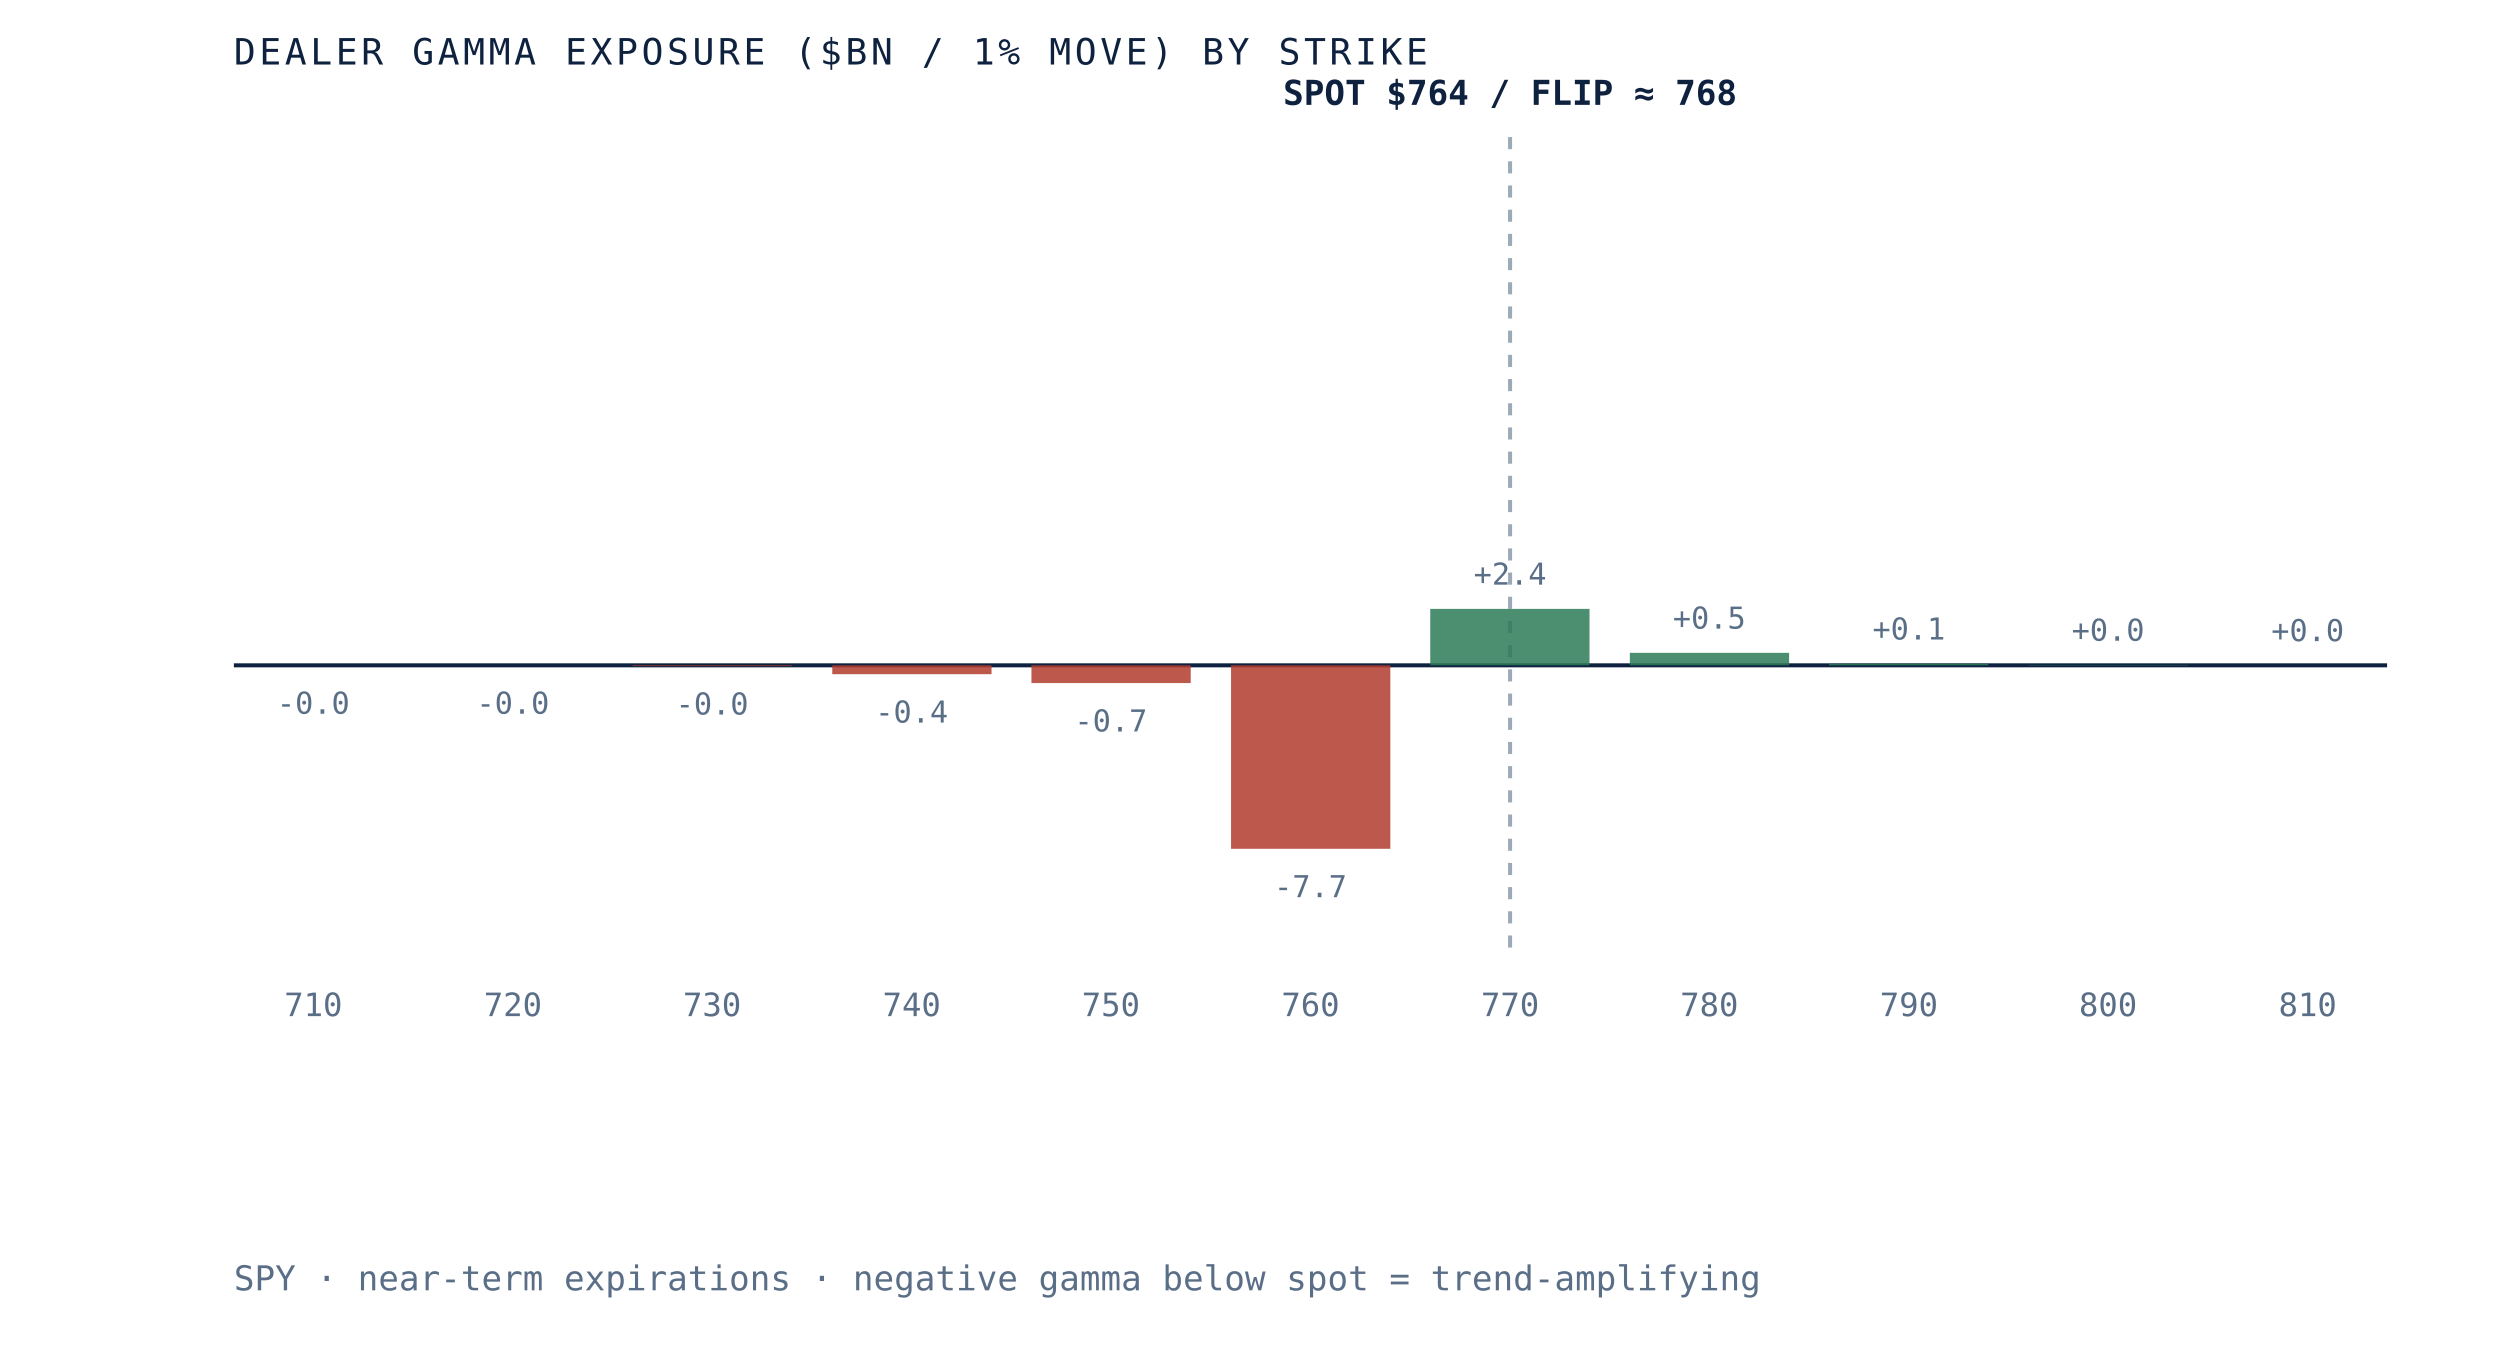
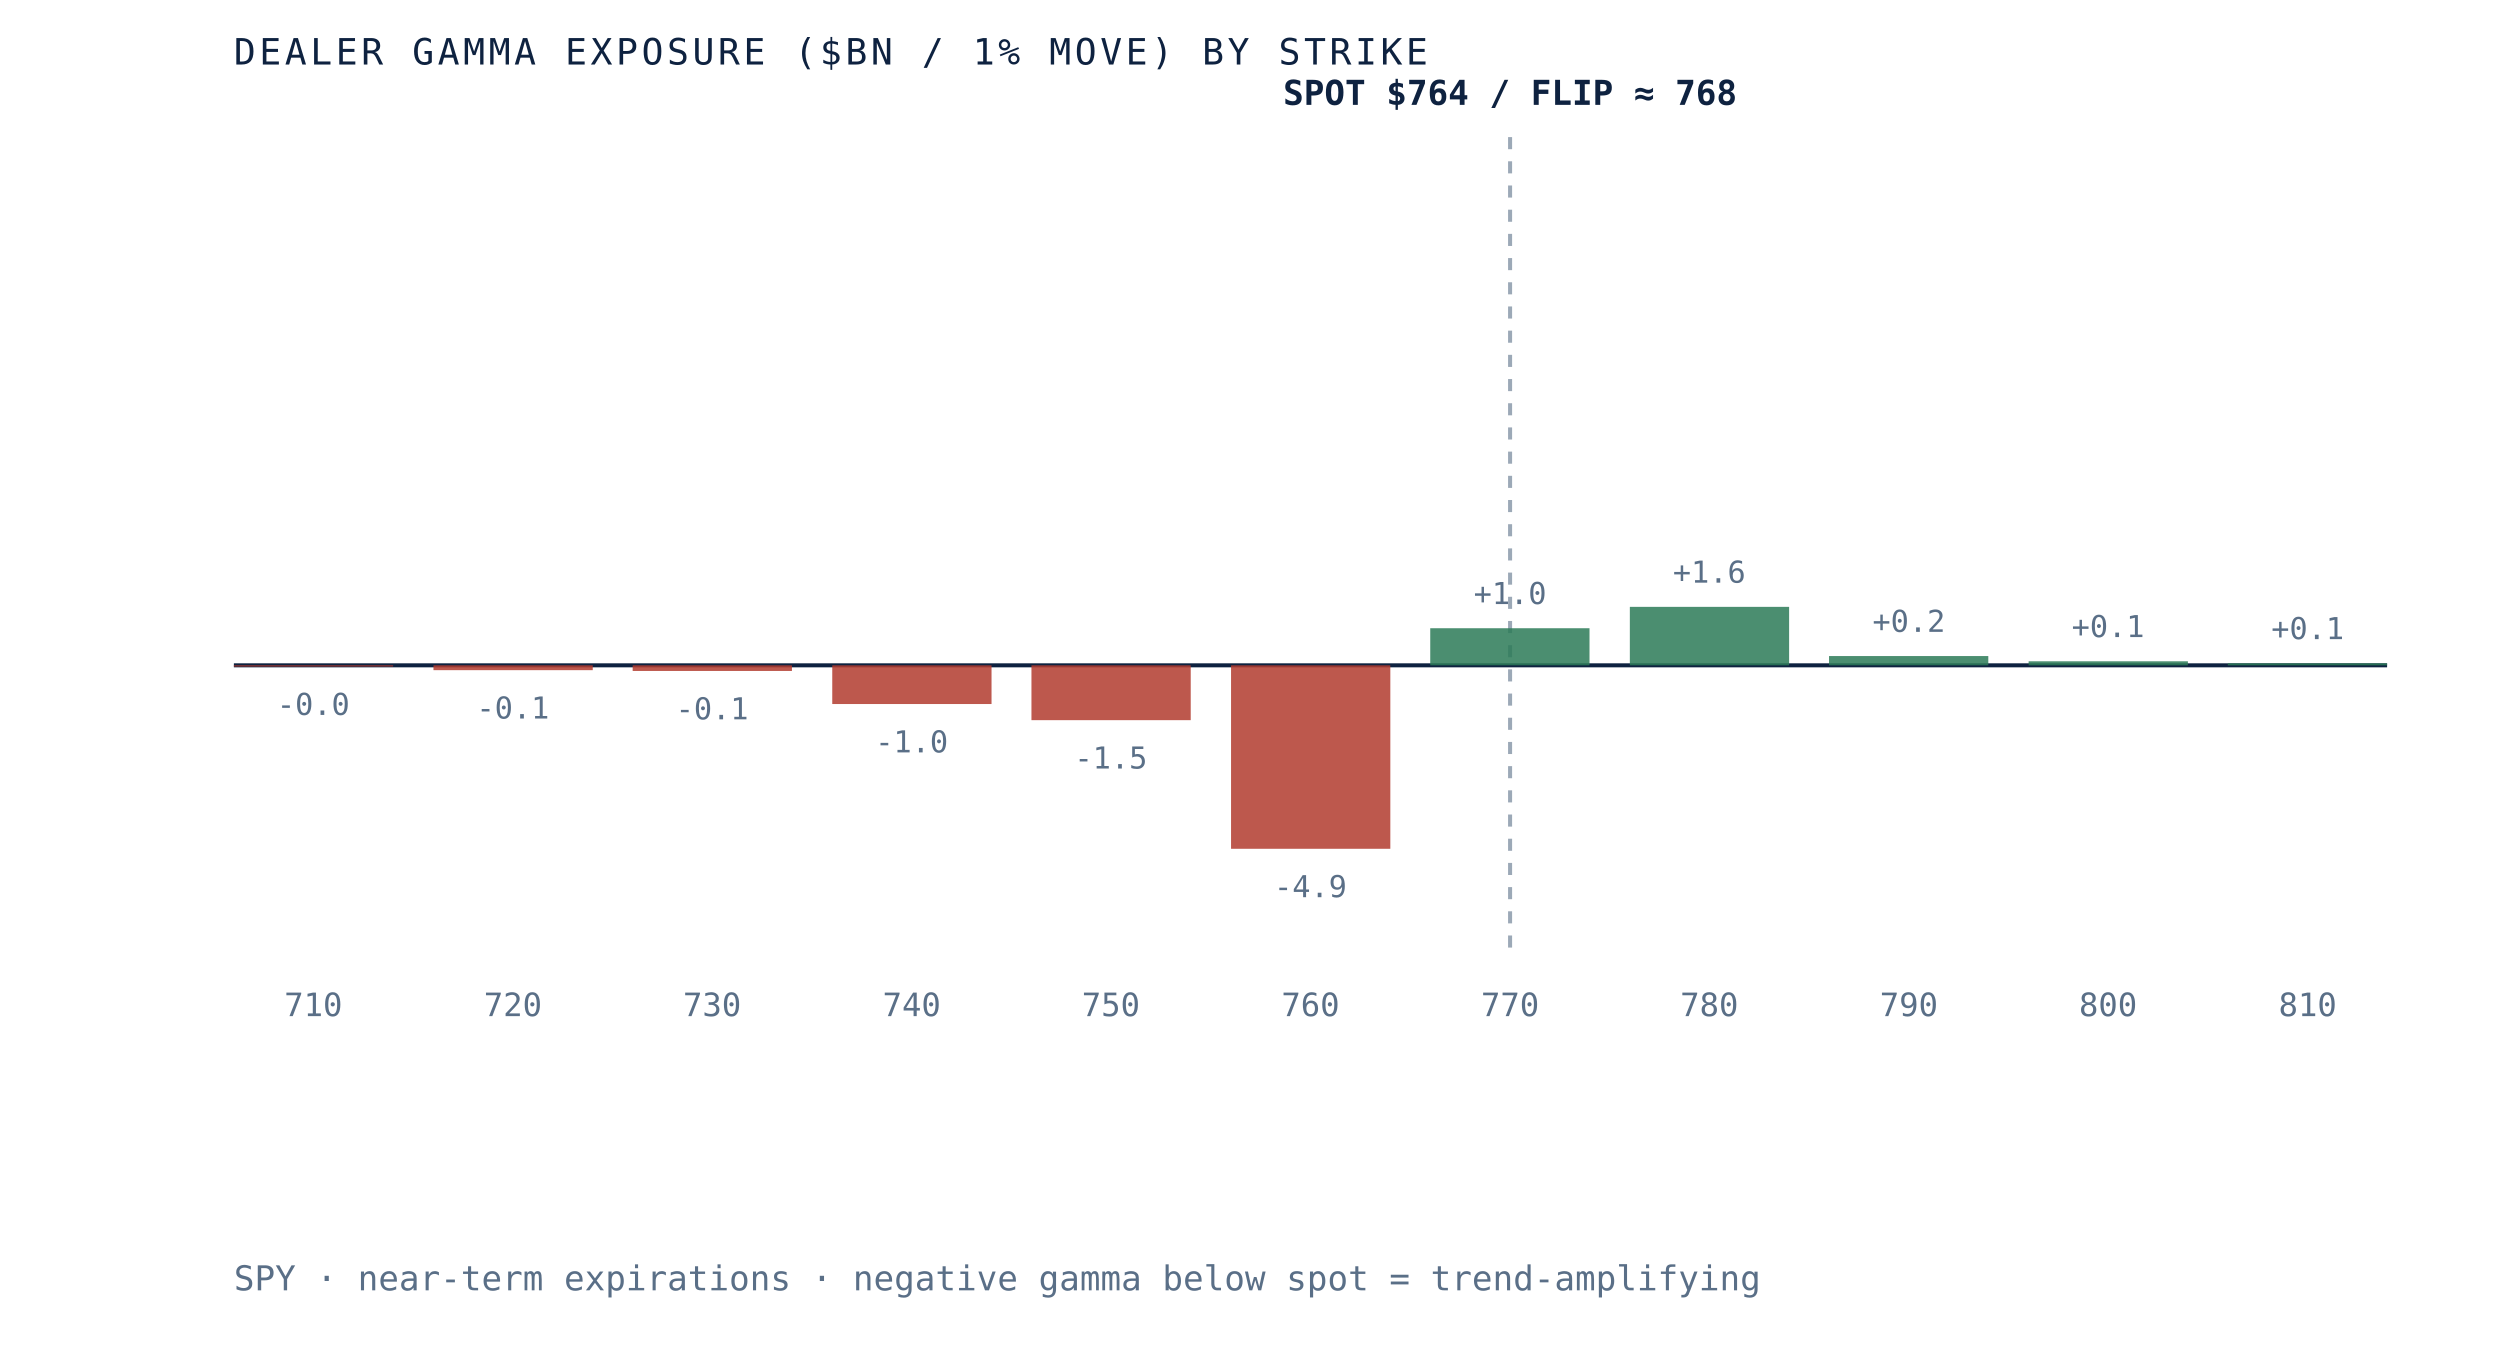
<svg xmlns="http://www.w3.org/2000/svg" viewBox="0 0 620 340" role="img" aria-label="Dealer gamma exposure by strike for SPY, negative below spot and positive above, gamma flip near 768" preserveAspectRatio="xMidYMid meet" style="width:100%;height:auto;display:block">
  <rect x="0" y="0" width="620" height="340" fill="white" />
  <line x1="58" y1="165" x2="592" y2="165" stroke="#0e2240" stroke-width="1" />
  <line x1="374.5" y1="34" x2="374.5" y2="235" stroke="#5a6f87" stroke-width="1" stroke-dasharray="3 3" opacity="0.6" />
-   <rect x="58.0" y="165.0" width="39.5" height="0.0" fill="#b23b2e" opacity="0.85" />
-   <text x="77.7" y="177.0" text-anchor="middle" font-family="'JetBrains Mono', monospace" font-size="7.5" fill="#5a6f87">-0.0</text>
+   <rect x="58.0" y="165.0" width="39.5" height="0.3" fill="#b23b2e" opacity="0.85" />
+   <text x="77.7" y="177.3" text-anchor="middle" font-family="'JetBrains Mono', monospace" font-size="7.5" fill="#5a6f87">-0.0</text>
  <text x="77.7" y="252" text-anchor="middle" font-family="'JetBrains Mono', monospace" font-size="8" fill="#5a6f87">710</text>
-   <rect x="107.5" y="165.0" width="39.5" height="0.0" fill="#b23b2e" opacity="0.85" />
-   <text x="127.2" y="177.0" text-anchor="middle" font-family="'JetBrains Mono', monospace" font-size="7.5" fill="#5a6f87">-0.0</text>
+   <rect x="107.5" y="165.0" width="39.5" height="1.2" fill="#b23b2e" opacity="0.85" />
+   <text x="127.2" y="178.2" text-anchor="middle" font-family="'JetBrains Mono', monospace" font-size="7.5" fill="#5a6f87">-0.1</text>
  <text x="127.2" y="252" text-anchor="middle" font-family="'JetBrains Mono', monospace" font-size="8" fill="#5a6f87">720</text>
-   <rect x="156.9" y="165.0" width="39.5" height="0.2" fill="#b23b2e" opacity="0.85" />
-   <text x="176.6" y="177.2" text-anchor="middle" font-family="'JetBrains Mono', monospace" font-size="7.5" fill="#5a6f87">-0.0</text>
+   <rect x="156.9" y="165.0" width="39.5" height="1.4" fill="#b23b2e" opacity="0.85" />
+   <text x="176.6" y="178.4" text-anchor="middle" font-family="'JetBrains Mono', monospace" font-size="7.5" fill="#5a6f87">-0.1</text>
  <text x="176.6" y="252" text-anchor="middle" font-family="'JetBrains Mono', monospace" font-size="8" fill="#5a6f87">730</text>
-   <rect x="206.4" y="165.0" width="39.5" height="2.2" fill="#b23b2e" opacity="0.85" />
-   <text x="226.1" y="179.2" text-anchor="middle" font-family="'JetBrains Mono', monospace" font-size="7.5" fill="#5a6f87">-0.4</text>
+   <rect x="206.4" y="165.0" width="39.5" height="9.6" fill="#b23b2e" opacity="0.85" />
+   <text x="226.1" y="186.6" text-anchor="middle" font-family="'JetBrains Mono', monospace" font-size="7.5" fill="#5a6f87">-1.0</text>
  <text x="226.1" y="252" text-anchor="middle" font-family="'JetBrains Mono', monospace" font-size="8" fill="#5a6f87">740</text>
-   <rect x="255.8" y="165.0" width="39.5" height="4.4" fill="#b23b2e" opacity="0.85" />
-   <text x="275.5" y="181.4" text-anchor="middle" font-family="'JetBrains Mono', monospace" font-size="7.5" fill="#5a6f87">-0.7</text>
+   <rect x="255.8" y="165.0" width="39.5" height="13.6" fill="#b23b2e" opacity="0.85" />
+   <text x="275.5" y="190.6" text-anchor="middle" font-family="'JetBrains Mono', monospace" font-size="7.5" fill="#5a6f87">-1.5</text>
  <text x="275.5" y="252" text-anchor="middle" font-family="'JetBrains Mono', monospace" font-size="8" fill="#5a6f87">750</text>
  <rect x="305.3" y="165.0" width="39.5" height="45.5" fill="#b23b2e" opacity="0.85" />
-   <text x="325.0" y="222.5" text-anchor="middle" font-family="'JetBrains Mono', monospace" font-size="7.5" fill="#5a6f87">-7.7</text>
+   <text x="325.0" y="222.5" text-anchor="middle" font-family="'JetBrains Mono', monospace" font-size="7.5" fill="#5a6f87">-4.9</text>
  <text x="325.0" y="252" text-anchor="middle" font-family="'JetBrains Mono', monospace" font-size="8" fill="#5a6f87">760</text>
-   <rect x="354.7" y="151.0" width="39.5" height="14.0" fill="#2c7a57" opacity="0.85" />
-   <text x="374.5" y="145.0" text-anchor="middle" font-family="'JetBrains Mono', monospace" font-size="7.5" fill="#5a6f87">+2.4</text>
+   <rect x="354.7" y="155.8" width="39.5" height="9.2" fill="#2c7a57" opacity="0.85" />
+   <text x="374.5" y="149.8" text-anchor="middle" font-family="'JetBrains Mono', monospace" font-size="7.5" fill="#5a6f87">+1.0</text>
  <text x="374.5" y="252" text-anchor="middle" font-family="'JetBrains Mono', monospace" font-size="8" fill="#5a6f87">770</text>
-   <rect x="404.2" y="161.9" width="39.5" height="3.1" fill="#2c7a57" opacity="0.85" />
-   <text x="423.9" y="155.9" text-anchor="middle" font-family="'JetBrains Mono', monospace" font-size="7.5" fill="#5a6f87">+0.5</text>
+   <rect x="404.2" y="150.5" width="39.5" height="14.5" fill="#2c7a57" opacity="0.85" />
+   <text x="423.9" y="144.5" text-anchor="middle" font-family="'JetBrains Mono', monospace" font-size="7.5" fill="#5a6f87">+1.6</text>
  <text x="423.9" y="252" text-anchor="middle" font-family="'JetBrains Mono', monospace" font-size="8" fill="#5a6f87">780</text>
-   <rect x="453.6" y="164.6" width="39.5" height="0.4" fill="#2c7a57" opacity="0.85" />
-   <text x="473.4" y="158.6" text-anchor="middle" font-family="'JetBrains Mono', monospace" font-size="7.5" fill="#5a6f87">+0.1</text>
+   <rect x="453.6" y="162.7" width="39.5" height="2.3" fill="#2c7a57" opacity="0.85" />
+   <text x="473.4" y="156.7" text-anchor="middle" font-family="'JetBrains Mono', monospace" font-size="7.5" fill="#5a6f87">+0.2</text>
  <text x="473.4" y="252" text-anchor="middle" font-family="'JetBrains Mono', monospace" font-size="8" fill="#5a6f87">790</text>
-   <rect x="503.1" y="164.9" width="39.5" height="0.1" fill="#2c7a57" opacity="0.85" />
-   <text x="522.8" y="158.9" text-anchor="middle" font-family="'JetBrains Mono', monospace" font-size="7.5" fill="#5a6f87">+0.0</text>
+   <rect x="503.1" y="164.0" width="39.5" height="1.0" fill="#2c7a57" opacity="0.85" />
+   <text x="522.8" y="158.0" text-anchor="middle" font-family="'JetBrains Mono', monospace" font-size="7.5" fill="#5a6f87">+0.1</text>
  <text x="522.8" y="252" text-anchor="middle" font-family="'JetBrains Mono', monospace" font-size="8" fill="#5a6f87">800</text>
-   <rect x="552.5" y="165.0" width="39.5" height="0.0" fill="#2c7a57" opacity="0.85" />
-   <text x="572.3" y="159.0" text-anchor="middle" font-family="'JetBrains Mono', monospace" font-size="7.5" fill="#5a6f87">+0.0</text>
+   <rect x="552.5" y="164.5" width="39.5" height="0.5" fill="#2c7a57" opacity="0.85" />
+   <text x="572.3" y="158.5" text-anchor="middle" font-family="'JetBrains Mono', monospace" font-size="7.5" fill="#5a6f87">+0.1</text>
  <text x="572.3" y="252" text-anchor="middle" font-family="'JetBrains Mono', monospace" font-size="8" fill="#5a6f87">810</text>
  <text x="374.5" y="26" text-anchor="middle" font-family="'JetBrains Mono', monospace" font-size="8.5" font-weight="bold" fill="#0e2240">SPOT $764 / FLIP ≈ 768</text>
  <text x="58" y="16" font-family="'JetBrains Mono', monospace" font-size="9" letter-spacing="0.1em" fill="#0e2240">DEALER GAMMA EXPOSURE ($BN / 1% MOVE) BY STRIKE</text>
  <text x="58" y="320" font-family="'JetBrains Mono', monospace" font-size="8.5" fill="#5a6f87">SPY · near-term expirations · negative gamma below spot = trend-amplifying</text>
</svg>
